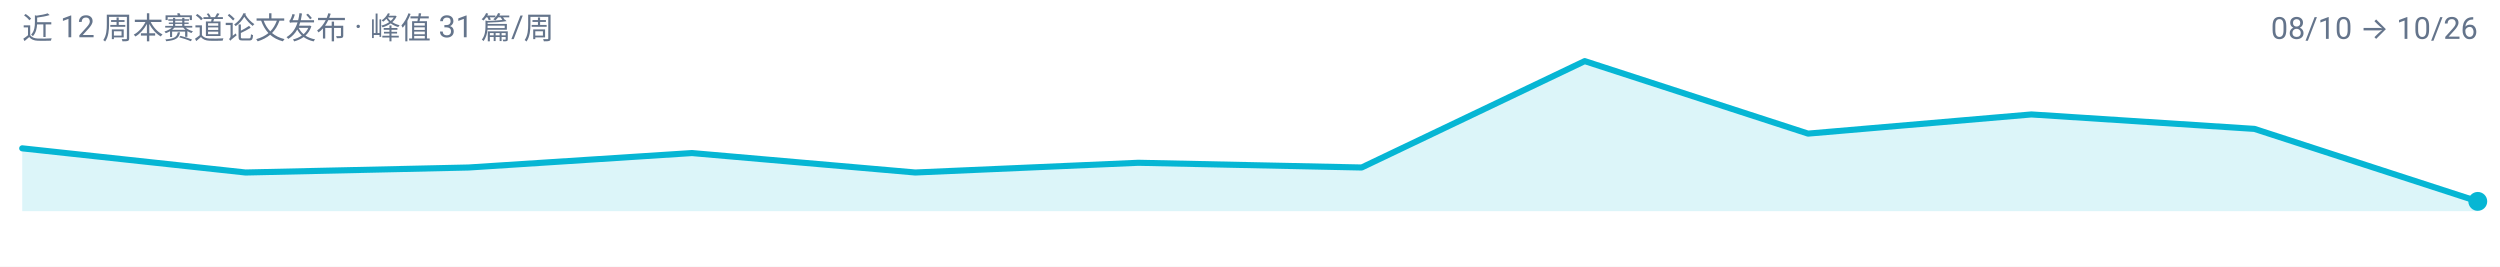
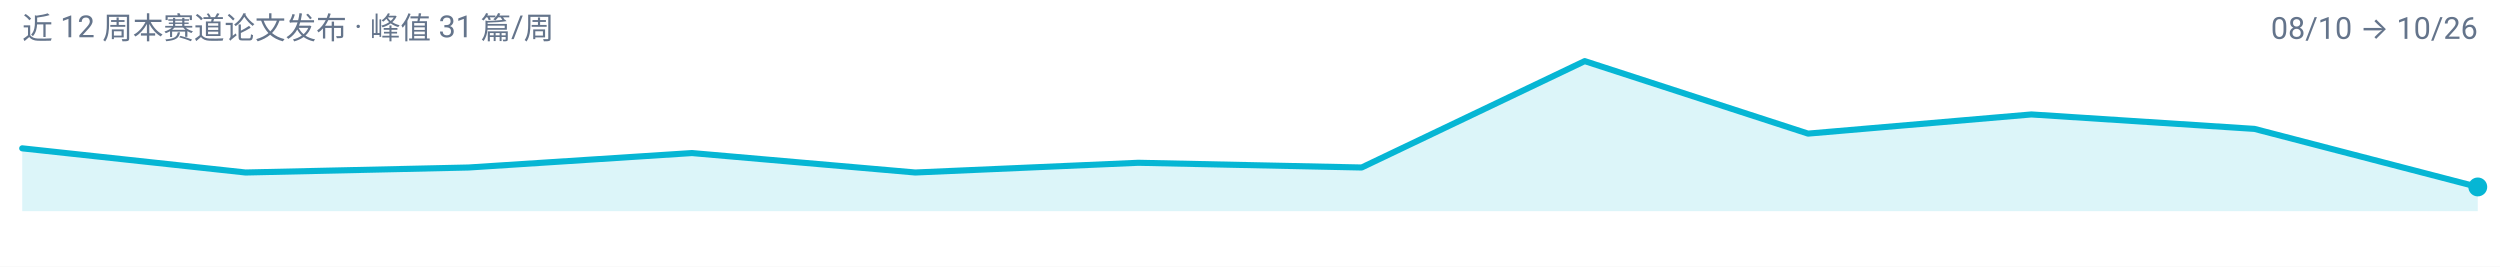
<svg xmlns="http://www.w3.org/2000/svg" width="900" height="96" viewBox="0 0 900 96" role="img" aria-label="multimodal-reasoning 周度趋势">
  <rect width="900" height="96" fill="#FFFFFF" />
  <g font-family="-apple-system, BlinkMacSystemFont, 'Segoe UI', 'Noto Sans SC', 'PingFang SC', 'Microsoft YaHei', Roboto, sans-serif">
-     <path d="M 8.0,76.0 L 8.0,53.4 L 88.4,62.1 L 168.7,60.3 L 249.1,55.1 L 329.5,62.1 L 409.8,58.6 L 490.2,60.3 L 570.5,22.0 L 650.9,48.1 L 731.3,41.2 L 811.6,46.4 L 892.0,72.5 L 892.0,76.0 Z" fill="#06B6D4" fill-opacity="0.14" />
-     <path d="M 8.0,53.4 L 88.4,62.1 L 168.7,60.3 L 249.1,55.1 L 329.5,62.1 L 409.8,58.6 L 490.2,60.3 L 570.5,22.0 L 650.9,48.1 L 731.3,41.2 L 811.6,46.4 L 892.0,72.5" fill="none" stroke="#06B6D4" stroke-width="2.2" stroke-linejoin="round" stroke-linecap="round" />
-     <circle cx="892.0" cy="72.5" r="3.4" fill="#06B6D4" />
+     <path d="M 8.0,76.0 L 8.0,53.4 L 88.4,62.1 L 168.7,60.3 L 249.1,55.1 L 329.5,62.1 L 409.8,58.6 L 490.2,60.3 L 570.5,22.0 L 650.9,48.1 L 731.3,41.2 L 811.6,46.4 L 892.0,67.3 L 892.0,76.0 Z" fill="#06B6D4" fill-opacity="0.14" />
+     <path d="M 8.0,53.4 L 88.4,62.1 L 168.7,60.3 L 249.1,55.1 L 329.5,62.1 L 409.8,58.6 L 490.2,60.3 L 570.5,22.0 L 650.9,48.1 L 731.3,41.2 L 811.6,46.4 L 892.0,67.3" fill="none" stroke="#06B6D4" stroke-width="2.2" stroke-linejoin="round" stroke-linecap="round" />
+     <circle cx="892.0" cy="67.3" r="3.4" fill="#06B6D4" />
    <text x="8" y="14" font-size="11" fill="#64748B">近 12 周本赛道论文发布 · 峰值 31 篇/周</text>
    <text x="892" y="14" font-size="11" text-anchor="end" fill="#64748B">08/10 → 10/26</text>
  </g>
</svg>
